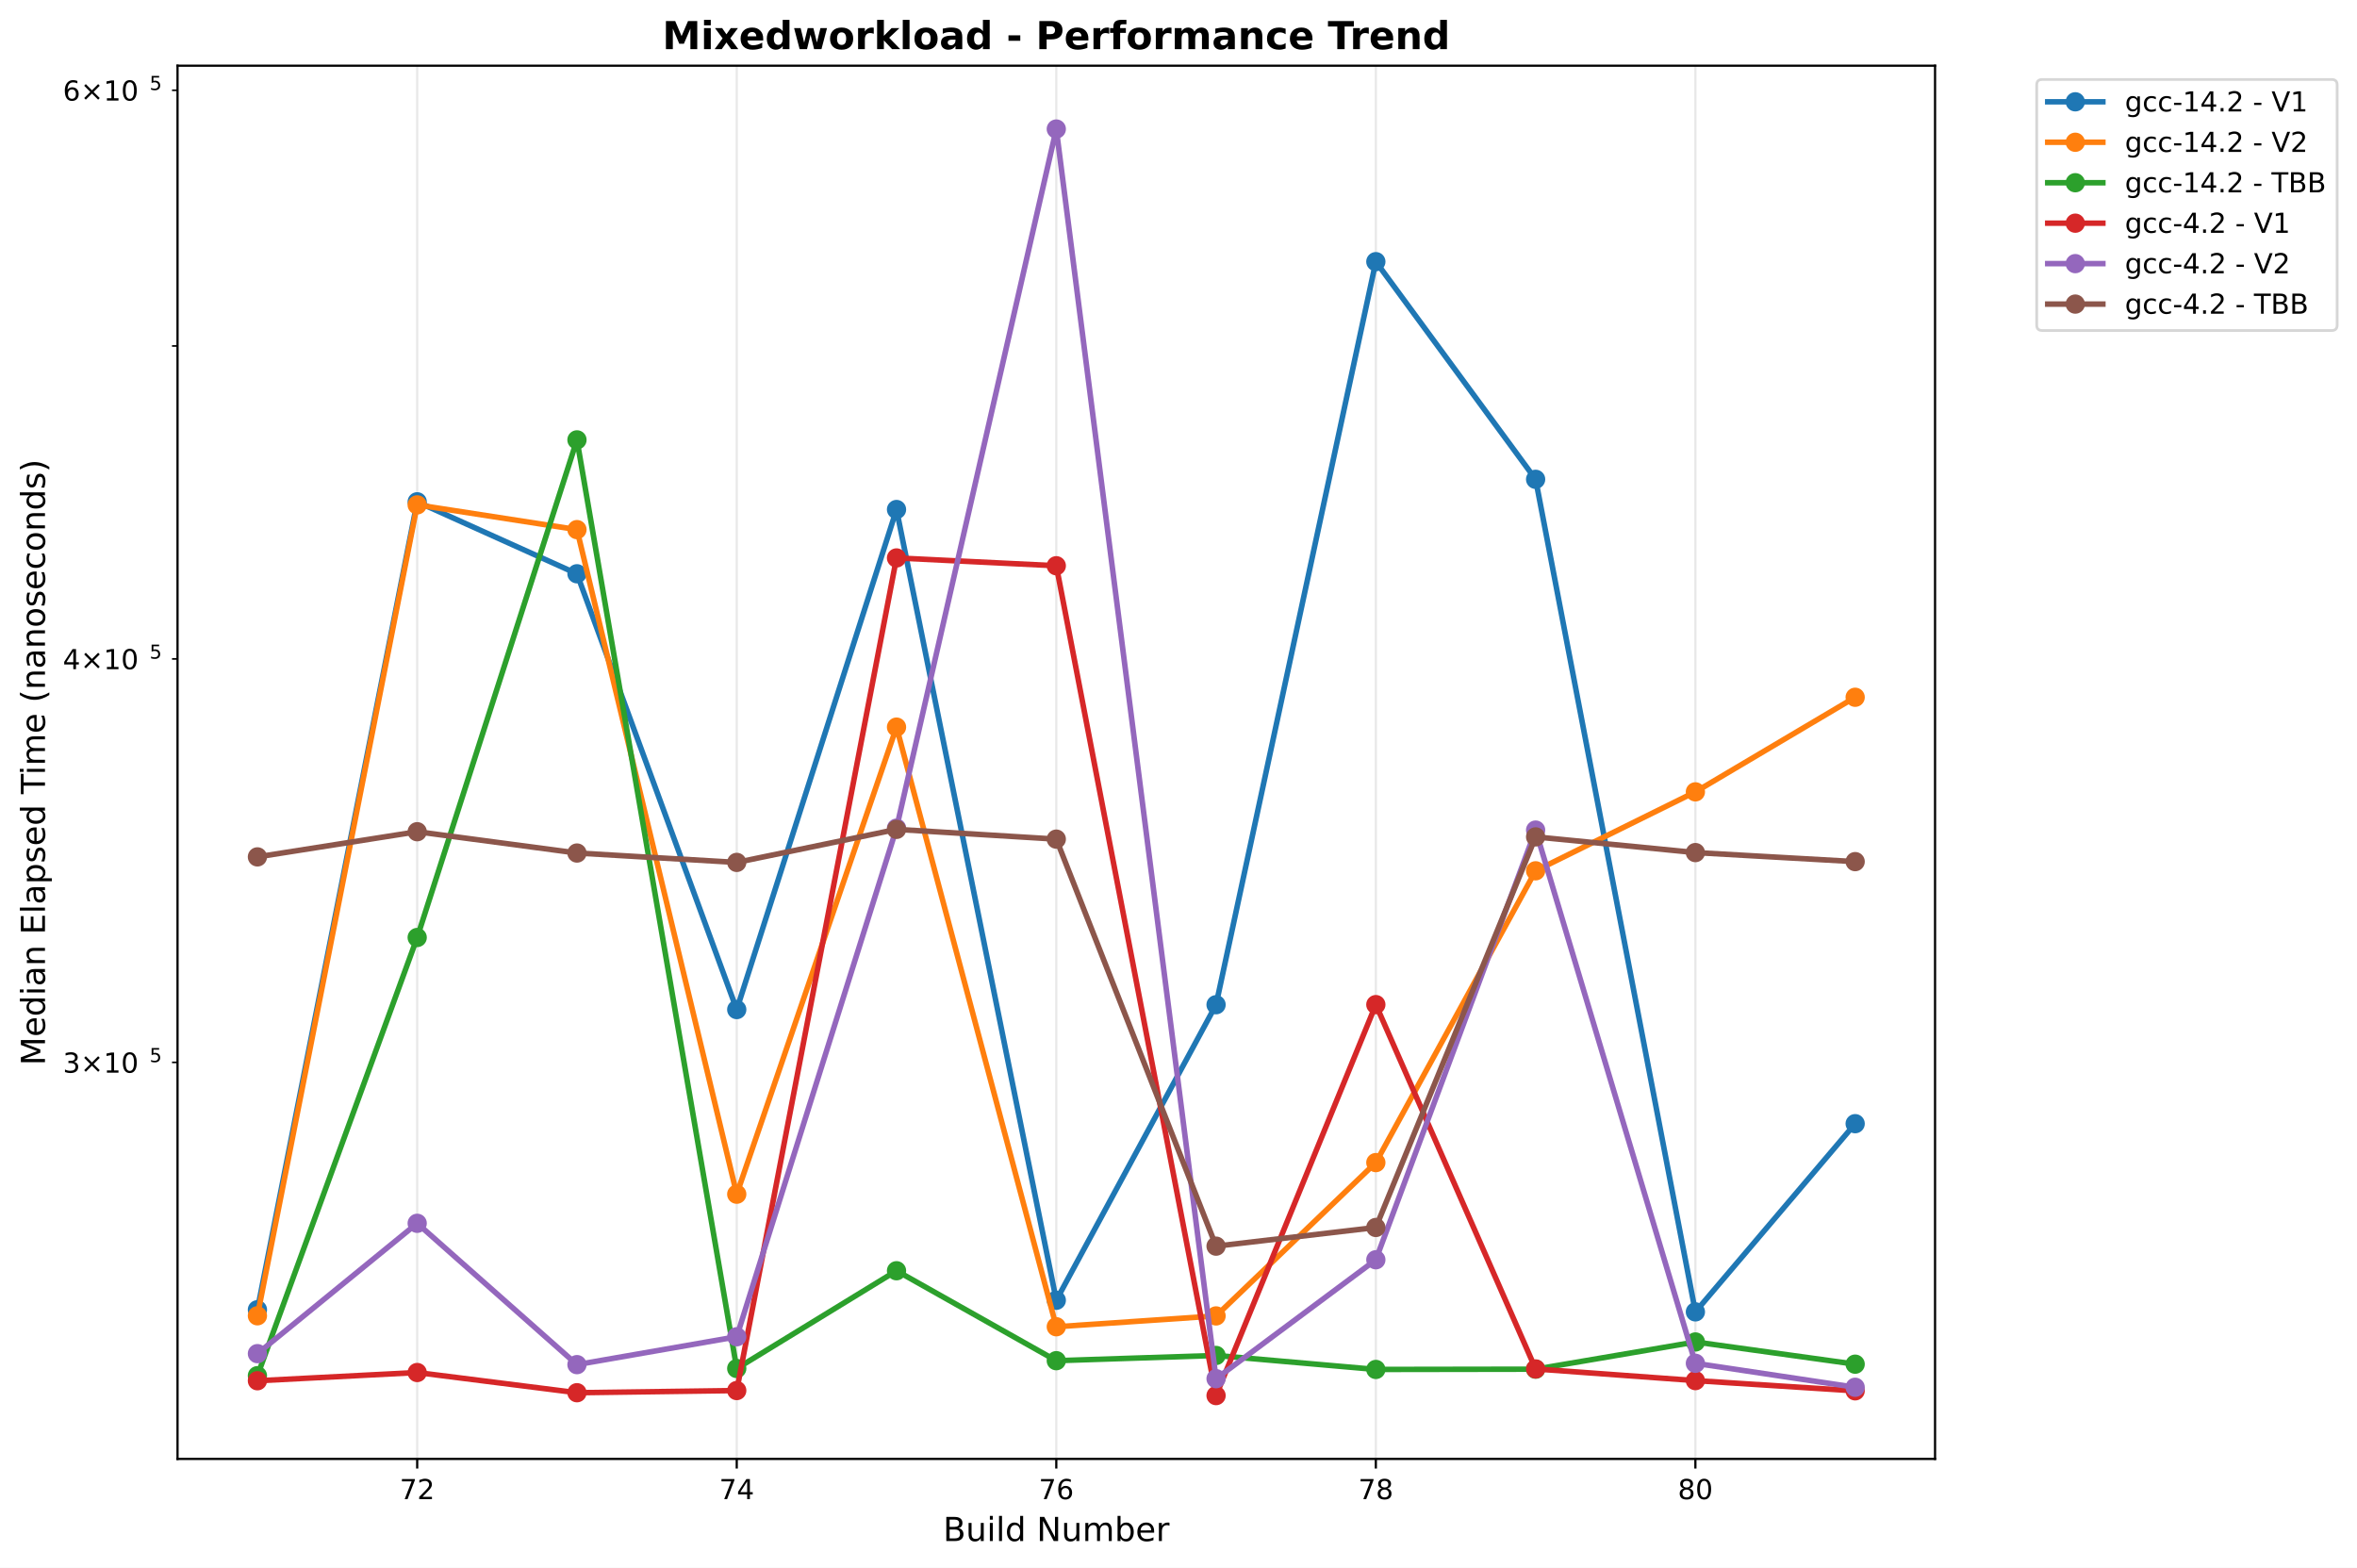
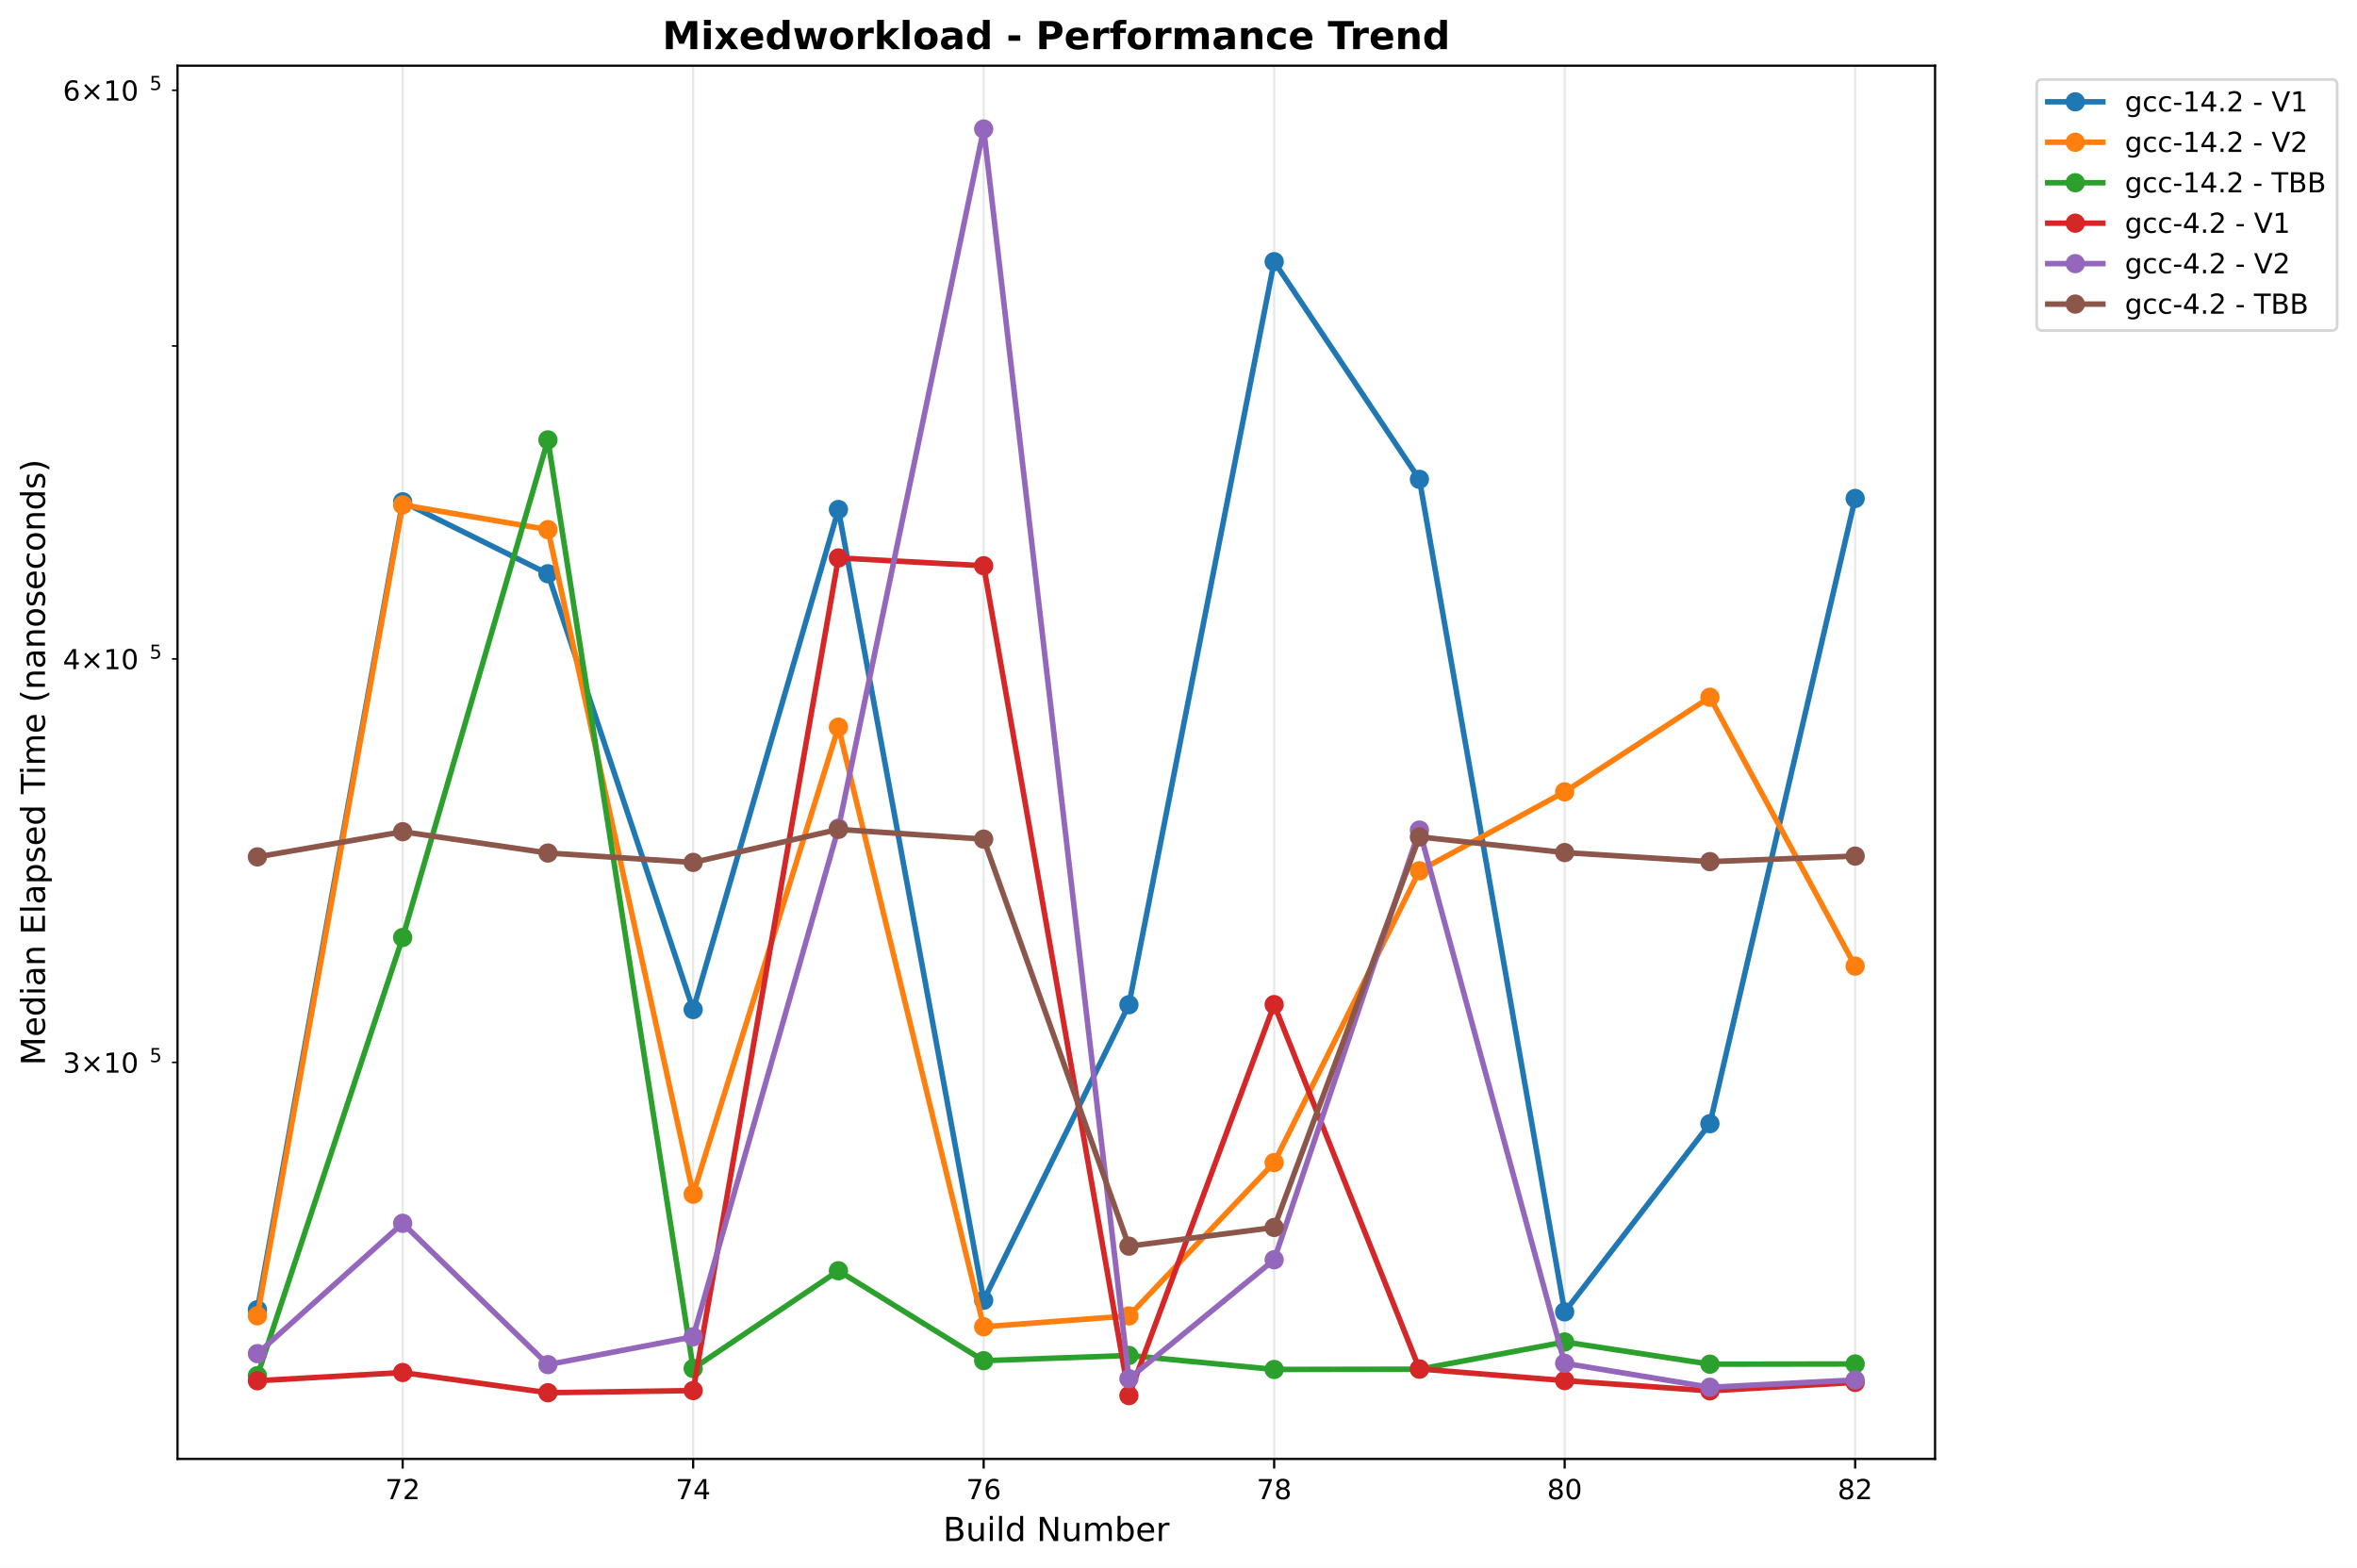
<svg xmlns="http://www.w3.org/2000/svg" xmlns:xlink="http://www.w3.org/1999/xlink" width="855.205pt" height="568.8pt" viewBox="0 0 855.205 568.8" version="1.1">
  <defs>
    <style type="text/css">*{stroke-linejoin: round; stroke-linecap: butt}</style>
  </defs>
  <g id="figure_1">
    <g id="patch_1">
      <path d="M 0 568.8  L 855.205 568.8  L 855.205 0  L 0 0  z " style="fill: #ffffff" />
    </g>
    <g id="axes_1">
      <g id="patch_2">
        <path d="M 64.414 529.308  L 702.107 529.308  L 702.107 23.838  L 64.414 23.838  z " style="fill: #ffffff" />
      </g>
      <g id="matplotlib.axis_1">
        <g id="xtick_1">
          <g id="line2d_1">
-             <path d="M 151.372 529.308  L 151.372 23.838  " clip-path="url(#p374c000533)" style="fill: none; stroke: #b0b0b0; stroke-opacity: 0.3; stroke-width: 0.8; stroke-linecap: square" />
+             <path d="M 146.102 529.308  L 146.102 23.838  " clip-path="url(#p84f8419795)" style="fill: none; stroke: #b0b0b0; stroke-opacity: 0.3; stroke-width: 0.8; stroke-linecap: square" />
          </g>
          <g id="line2d_2">
            <defs>
-               <path id="mb6d319bcb7" d="M 0 0  L 0 3.5  " style="stroke: #000000; stroke-width: 0.8" />
+               <path id="mef51a3517d" d="M 0 0  L 0 3.5  " style="stroke: #000000; stroke-width: 0.8" />
            </defs>
            <g>
-               <use xlink:href="#mb6d319bcb7" x="151.372" y="529.308" style="stroke: #000000; stroke-width: 0.8" />
+               <use xlink:href="#mef51a3517d" x="146.102" y="529.308" style="stroke: #000000; stroke-width: 0.8" />
            </g>
          </g>
          <g id="text_1">
-             <text style="font: 10px 'DejaVu Sans', 'Bitstream Vera Sans', 'Computer Modern Sans Serif', 'Lucida Grande', 'Verdana', 'Geneva', 'Lucid', 'Arial', 'Helvetica', 'Avant Garde', sans-serif; text-anchor: middle" x="151.372" y="543.907" transform="rotate(-0 151.372 543.9066)">72</text>
+             <text style="font: 10px 'DejaVu Sans', 'Bitstream Vera Sans', 'Computer Modern Sans Serif', 'Lucida Grande', 'Verdana', 'Geneva', 'Lucid', 'Arial', 'Helvetica', 'Avant Garde', sans-serif; text-anchor: middle" x="146.102" y="543.907" transform="rotate(-0 146.1018 543.9066)">72</text>
          </g>
        </g>
        <g id="xtick_2">
          <g id="line2d_3">
-             <path d="M 267.316 529.308  L 267.316 23.838  " clip-path="url(#p374c000533)" style="fill: none; stroke: #b0b0b0; stroke-opacity: 0.3; stroke-width: 0.8; stroke-linecap: square" />
+             <path d="M 251.506 529.308  L 251.506 23.838  " clip-path="url(#p84f8419795)" style="fill: none; stroke: #b0b0b0; stroke-opacity: 0.3; stroke-width: 0.8; stroke-linecap: square" />
          </g>
          <g id="line2d_4">
            <g>
-               <use xlink:href="#mb6d319bcb7" x="267.316" y="529.308" style="stroke: #000000; stroke-width: 0.8" />
+               <use xlink:href="#mef51a3517d" x="251.506" y="529.308" style="stroke: #000000; stroke-width: 0.8" />
            </g>
          </g>
          <g id="text_2">
-             <text style="font: 10px 'DejaVu Sans', 'Bitstream Vera Sans', 'Computer Modern Sans Serif', 'Lucida Grande', 'Verdana', 'Geneva', 'Lucid', 'Arial', 'Helvetica', 'Avant Garde', sans-serif; text-anchor: middle" x="267.316" y="543.907" transform="rotate(-0 267.3163 543.9066)">74</text>
+             <text style="font: 10px 'DejaVu Sans', 'Bitstream Vera Sans', 'Computer Modern Sans Serif', 'Lucida Grande', 'Verdana', 'Geneva', 'Lucid', 'Arial', 'Helvetica', 'Avant Garde', sans-serif; text-anchor: middle" x="251.506" y="543.907" transform="rotate(-0 251.5057 543.9066)">74</text>
          </g>
        </g>
        <g id="xtick_3">
          <g id="line2d_5">
-             <path d="M 383.261 529.308  L 383.261 23.838  " clip-path="url(#p374c000533)" style="fill: none; stroke: #b0b0b0; stroke-opacity: 0.3; stroke-width: 0.8; stroke-linecap: square" />
+             <path d="M 356.91 529.308  L 356.91 23.838  " clip-path="url(#p84f8419795)" style="fill: none; stroke: #b0b0b0; stroke-opacity: 0.3; stroke-width: 0.8; stroke-linecap: square" />
          </g>
          <g id="line2d_6">
            <g>
-               <use xlink:href="#mb6d319bcb7" x="383.261" y="529.308" style="stroke: #000000; stroke-width: 0.8" />
+               <use xlink:href="#mef51a3517d" x="356.91" y="529.308" style="stroke: #000000; stroke-width: 0.8" />
            </g>
          </g>
          <g id="text_3">
-             <text style="font: 10px 'DejaVu Sans', 'Bitstream Vera Sans', 'Computer Modern Sans Serif', 'Lucida Grande', 'Verdana', 'Geneva', 'Lucid', 'Arial', 'Helvetica', 'Avant Garde', sans-serif; text-anchor: middle" x="383.261" y="543.907" transform="rotate(-0 383.2606 543.9066)">76</text>
+             <text style="font: 10px 'DejaVu Sans', 'Bitstream Vera Sans', 'Computer Modern Sans Serif', 'Lucida Grande', 'Verdana', 'Geneva', 'Lucid', 'Arial', 'Helvetica', 'Avant Garde', sans-serif; text-anchor: middle" x="356.91" y="543.907" transform="rotate(-0 356.9096 543.9066)">76</text>
          </g>
        </g>
        <g id="xtick_4">
          <g id="line2d_7">
-             <path d="M 499.205 529.308  L 499.205 23.838  " clip-path="url(#p374c000533)" style="fill: none; stroke: #b0b0b0; stroke-opacity: 0.3; stroke-width: 0.8; stroke-linecap: square" />
+             <path d="M 462.314 529.308  L 462.314 23.838  " clip-path="url(#p84f8419795)" style="fill: none; stroke: #b0b0b0; stroke-opacity: 0.3; stroke-width: 0.8; stroke-linecap: square" />
          </g>
          <g id="line2d_8">
            <g>
-               <use xlink:href="#mb6d319bcb7" x="499.205" y="529.308" style="stroke: #000000; stroke-width: 0.8" />
+               <use xlink:href="#mef51a3517d" x="462.314" y="529.308" style="stroke: #000000; stroke-width: 0.8" />
            </g>
          </g>
          <g id="text_4">
-             <text style="font: 10px 'DejaVu Sans', 'Bitstream Vera Sans', 'Computer Modern Sans Serif', 'Lucida Grande', 'Verdana', 'Geneva', 'Lucid', 'Arial', 'Helvetica', 'Avant Garde', sans-serif; text-anchor: middle" x="499.205" y="543.907" transform="rotate(-0 499.2049 543.9066)">78</text>
+             <text style="font: 10px 'DejaVu Sans', 'Bitstream Vera Sans', 'Computer Modern Sans Serif', 'Lucida Grande', 'Verdana', 'Geneva', 'Lucid', 'Arial', 'Helvetica', 'Avant Garde', sans-serif; text-anchor: middle" x="462.314" y="543.907" transform="rotate(-0 462.3136 543.9066)">78</text>
          </g>
        </g>
        <g id="xtick_5">
          <g id="line2d_9">
-             <path d="M 615.149 529.308  L 615.149 23.838  " clip-path="url(#p374c000533)" style="fill: none; stroke: #b0b0b0; stroke-opacity: 0.3; stroke-width: 0.8; stroke-linecap: square" />
+             <path d="M 567.717 529.308  L 567.717 23.838  " clip-path="url(#p84f8419795)" style="fill: none; stroke: #b0b0b0; stroke-opacity: 0.3; stroke-width: 0.8; stroke-linecap: square" />
          </g>
          <g id="line2d_10">
            <g>
-               <use xlink:href="#mb6d319bcb7" x="615.149" y="529.308" style="stroke: #000000; stroke-width: 0.8" />
+               <use xlink:href="#mef51a3517d" x="567.717" y="529.308" style="stroke: #000000; stroke-width: 0.8" />
            </g>
          </g>
          <g id="text_5">
-             <text style="font: 10px 'DejaVu Sans', 'Bitstream Vera Sans', 'Computer Modern Sans Serif', 'Lucida Grande', 'Verdana', 'Geneva', 'Lucid', 'Arial', 'Helvetica', 'Avant Garde', sans-serif; text-anchor: middle" x="615.149" y="543.907" transform="rotate(-0 615.1493 543.9066)">80</text>
-           </g>
-         </g>
-         <g id="text_6">
+             <text style="font: 10px 'DejaVu Sans', 'Bitstream Vera Sans', 'Computer Modern Sans Serif', 'Lucida Grande', 'Verdana', 'Geneva', 'Lucid', 'Arial', 'Helvetica', 'Avant Garde', sans-serif; text-anchor: middle" x="567.717" y="543.907" transform="rotate(-0 567.7175 543.9066)">80</text>
+           </g>
+         </g>
+         <g id="xtick_6">
+           <g id="line2d_11">
+             <path d="M 673.121 529.308  L 673.121 23.838  " clip-path="url(#p84f8419795)" style="fill: none; stroke: #b0b0b0; stroke-opacity: 0.3; stroke-width: 0.8; stroke-linecap: square" />
+           </g>
+           <g id="line2d_12">
+             <g>
+               <use xlink:href="#mef51a3517d" x="673.121" y="529.308" style="stroke: #000000; stroke-width: 0.8" />
+             </g>
+           </g>
+           <g id="text_6">
+             <text style="font: 10px 'DejaVu Sans', 'Bitstream Vera Sans', 'Computer Modern Sans Serif', 'Lucida Grande', 'Verdana', 'Geneva', 'Lucid', 'Arial', 'Helvetica', 'Avant Garde', sans-serif; text-anchor: middle" x="673.121" y="543.907" transform="rotate(-0 673.1214 543.9066)">82</text>
+           </g>
+         </g>
+         <g id="text_7">
          <text style="font: 12px 'DejaVu Sans', 'Bitstream Vera Sans', 'Computer Modern Sans Serif', 'Lucida Grande', 'Verdana', 'Geneva', 'Lucid', 'Arial', 'Helvetica', 'Avant Garde', sans-serif; text-anchor: middle" x="383.261" y="559.104" transform="rotate(-0 383.2606 559.1044)">Build Number</text>
        </g>
      </g>
      <g id="matplotlib.axis_2">
        <g id="ytick_1">
-           <g id="line2d_11">
+           <g id="line2d_13">
            <defs>
-               <path id="m5cf123f8da" d="M 0 0  L -2 0  " style="stroke: #000000; stroke-width: 0.6" />
+               <path id="m6a934afd43" d="M 0 0  L -2 0  " style="stroke: #000000; stroke-width: 0.6" />
            </defs>
            <g>
-               <use xlink:href="#m5cf123f8da" x="64.414" y="385.441" style="stroke: #000000; stroke-width: 0.6" />
-             </g>
-           </g>
-           <g id="text_7">
+               <use xlink:href="#m6a934afd43" x="64.414" y="385.441" style="stroke: #000000; stroke-width: 0.6" />
+             </g>
+           </g>
+           <g id="text_8">
            <g transform="translate(22.81375 389.2405)">
              <text>
                <tspan style="font: 10px 'DejaVu Sans'" x="0 8.311 18.638 25" y="-0.064">3×10</tspan>
                <tspan style="font: 7px 'DejaVu Sans'" x="31.458" y="-3.892">5</tspan>
              </text>
            </g>
          </g>
        </g>
        <g id="ytick_2">
-           <g id="line2d_12">
-             <g>
-               <use xlink:href="#m5cf123f8da" x="64.414" y="239.06" style="stroke: #000000; stroke-width: 0.6" />
-             </g>
-           </g>
-           <g id="text_8">
+           <g id="line2d_14">
+             <g>
+               <use xlink:href="#m6a934afd43" x="64.414" y="239.06" style="stroke: #000000; stroke-width: 0.6" />
+             </g>
+           </g>
+           <g id="text_9">
            <g transform="translate(22.81375 242.8592)">
              <text>
                <tspan style="font: 10px 'DejaVu Sans'" x="0 8.311 18.638 25" y="-0.064">4×10</tspan>
                <tspan style="font: 7px 'DejaVu Sans'" x="31.458" y="-3.892">5</tspan>
              </text>
            </g>
          </g>
        </g>
        <g id="ytick_3">
-           <g id="line2d_13">
-             <g>
-               <use xlink:href="#m5cf123f8da" x="64.414" y="125.518" style="stroke: #000000; stroke-width: 0.6" />
+           <g id="line2d_15">
+             <g>
+               <use xlink:href="#m6a934afd43" x="64.414" y="125.518" style="stroke: #000000; stroke-width: 0.6" />
            </g>
          </g>
        </g>
        <g id="ytick_4">
-           <g id="line2d_14">
-             <g>
-               <use xlink:href="#m5cf123f8da" x="64.414" y="32.747" style="stroke: #000000; stroke-width: 0.6" />
-             </g>
-           </g>
-           <g id="text_9">
+           <g id="line2d_16">
+             <g>
+               <use xlink:href="#m6a934afd43" x="64.414" y="32.747" style="stroke: #000000; stroke-width: 0.6" />
+             </g>
+           </g>
+           <g id="text_10">
            <g transform="translate(22.81375 36.54646)">
              <text>
                <tspan style="font: 10px 'DejaVu Sans'" x="0 8.311 18.638 25" y="-0.064">6×10</tspan>
                <tspan style="font: 7px 'DejaVu Sans'" x="31.458" y="-3.892">5</tspan>
              </text>
            </g>
          </g>
        </g>
-         <g id="text_10">
+         <g id="text_11">
          <text style="font: 12px 'DejaVu Sans', 'Bitstream Vera Sans', 'Computer Modern Sans Serif', 'Lucida Grande', 'Verdana', 'Geneva', 'Lucid', 'Arial', 'Helvetica', 'Avant Garde', sans-serif; text-anchor: middle" x="16.318" y="276.573" transform="rotate(-90 16.31812 276.573)">Median Elapsed Time (nanoseconds)</text>
        </g>
      </g>
-       <g id="line2d_15">
-         <path d="M 93.4 475.181  L 151.372 182.057  L 209.344 208.17  L 267.316 366.28  L 325.288 184.853  L 383.261 471.751  L 441.233 364.521  L 499.205 94.933  L 557.177 173.901  L 615.149 475.959  L 673.121 407.682  " clip-path="url(#p374c000533)" style="fill: none; stroke: #1f77b4; stroke-width: 2; stroke-linecap: square" />
-         <defs>
-           <path id="md4fd56395b" d="M 0 3  C 0.796 3 1.559 2.684 2.121 2.121  C 2.684 1.559 3 0.796 3 0  C 3 -0.796 2.684 -1.559 2.121 -2.121  C 1.559 -2.684 0.796 -3 0 -3  C -0.796 -3 -1.559 -2.684 -2.121 -2.121  C -2.684 -1.559 -3 -0.796 -3 0  C -3 0.796 -2.684 1.559 -2.121 2.121  C -1.559 2.684 -0.796 3 0 3  z " style="stroke: #1f77b4" />
-         </defs>
-         <g clip-path="url(#p374c000533)">
-           <use xlink:href="#md4fd56395b" x="93.4" y="475.181" style="fill: #1f77b4; stroke: #1f77b4" />
-           <use xlink:href="#md4fd56395b" x="151.372" y="182.057" style="fill: #1f77b4; stroke: #1f77b4" />
-           <use xlink:href="#md4fd56395b" x="209.344" y="208.17" style="fill: #1f77b4; stroke: #1f77b4" />
-           <use xlink:href="#md4fd56395b" x="267.316" y="366.28" style="fill: #1f77b4; stroke: #1f77b4" />
-           <use xlink:href="#md4fd56395b" x="325.288" y="184.853" style="fill: #1f77b4; stroke: #1f77b4" />
-           <use xlink:href="#md4fd56395b" x="383.261" y="471.751" style="fill: #1f77b4; stroke: #1f77b4" />
-           <use xlink:href="#md4fd56395b" x="441.233" y="364.521" style="fill: #1f77b4; stroke: #1f77b4" />
-           <use xlink:href="#md4fd56395b" x="499.205" y="94.933" style="fill: #1f77b4; stroke: #1f77b4" />
-           <use xlink:href="#md4fd56395b" x="557.177" y="173.901" style="fill: #1f77b4; stroke: #1f77b4" />
-           <use xlink:href="#md4fd56395b" x="615.149" y="475.959" style="fill: #1f77b4; stroke: #1f77b4" />
-           <use xlink:href="#md4fd56395b" x="673.121" y="407.682" style="fill: #1f77b4; stroke: #1f77b4" />
-         </g>
-       </g>
-       <g id="line2d_16">
-         <path d="M 93.4 477.381  L 151.372 183.174  L 209.344 192.149  L 267.316 433.264  L 325.288 263.805  L 383.261 481.354  L 441.233 477.426  L 499.205 421.797  L 557.177 315.935  L 615.149 287.293  L 673.121 252.974  " clip-path="url(#p374c000533)" style="fill: none; stroke: #ff7f0e; stroke-width: 2; stroke-linecap: square" />
-         <defs>
-           <path id="m4e15106e6e" d="M 0 3  C 0.796 3 1.559 2.684 2.121 2.121  C 2.684 1.559 3 0.796 3 0  C 3 -0.796 2.684 -1.559 2.121 -2.121  C 1.559 -2.684 0.796 -3 0 -3  C -0.796 -3 -1.559 -2.684 -2.121 -2.121  C -2.684 -1.559 -3 -0.796 -3 0  C -3 0.796 -2.684 1.559 -2.121 2.121  C -1.559 2.684 -0.796 3 0 3  z " style="stroke: #ff7f0e" />
-         </defs>
-         <g clip-path="url(#p374c000533)">
-           <use xlink:href="#m4e15106e6e" x="93.4" y="477.381" style="fill: #ff7f0e; stroke: #ff7f0e" />
-           <use xlink:href="#m4e15106e6e" x="151.372" y="183.174" style="fill: #ff7f0e; stroke: #ff7f0e" />
-           <use xlink:href="#m4e15106e6e" x="209.344" y="192.149" style="fill: #ff7f0e; stroke: #ff7f0e" />
-           <use xlink:href="#m4e15106e6e" x="267.316" y="433.264" style="fill: #ff7f0e; stroke: #ff7f0e" />
-           <use xlink:href="#m4e15106e6e" x="325.288" y="263.805" style="fill: #ff7f0e; stroke: #ff7f0e" />
-           <use xlink:href="#m4e15106e6e" x="383.261" y="481.354" style="fill: #ff7f0e; stroke: #ff7f0e" />
-           <use xlink:href="#m4e15106e6e" x="441.233" y="477.426" style="fill: #ff7f0e; stroke: #ff7f0e" />
-           <use xlink:href="#m4e15106e6e" x="499.205" y="421.797" style="fill: #ff7f0e; stroke: #ff7f0e" />
-           <use xlink:href="#m4e15106e6e" x="557.177" y="315.935" style="fill: #ff7f0e; stroke: #ff7f0e" />
-           <use xlink:href="#m4e15106e6e" x="615.149" y="287.293" style="fill: #ff7f0e; stroke: #ff7f0e" />
-           <use xlink:href="#m4e15106e6e" x="673.121" y="252.974" style="fill: #ff7f0e; stroke: #ff7f0e" />
-         </g>
-       </g>
      <g id="line2d_17">
-         <path d="M 93.4 499.109  L 151.372 340.131  L 209.344 159.589  L 267.316 496.509  L 325.288 461.037  L 383.261 493.665  L 441.233 491.77  L 499.205 496.848  L 557.177 496.753  L 615.149 486.876  L 673.121 494.937  " clip-path="url(#p374c000533)" style="fill: none; stroke: #2ca02c; stroke-width: 2; stroke-linecap: square" />
-         <defs>
-           <path id="m5ac6b9a718" d="M 0 3  C 0.796 3 1.559 2.684 2.121 2.121  C 2.684 1.559 3 0.796 3 0  C 3 -0.796 2.684 -1.559 2.121 -2.121  C 1.559 -2.684 0.796 -3 0 -3  C -0.796 -3 -1.559 -2.684 -2.121 -2.121  C -2.684 -1.559 -3 -0.796 -3 0  C -3 0.796 -2.684 1.559 -2.121 2.121  C -1.559 2.684 -0.796 3 0 3  z " style="stroke: #2ca02c" />
-         </defs>
-         <g clip-path="url(#p374c000533)">
-           <use xlink:href="#m5ac6b9a718" x="93.4" y="499.109" style="fill: #2ca02c; stroke: #2ca02c" />
-           <use xlink:href="#m5ac6b9a718" x="151.372" y="340.131" style="fill: #2ca02c; stroke: #2ca02c" />
-           <use xlink:href="#m5ac6b9a718" x="209.344" y="159.589" style="fill: #2ca02c; stroke: #2ca02c" />
-           <use xlink:href="#m5ac6b9a718" x="267.316" y="496.509" style="fill: #2ca02c; stroke: #2ca02c" />
-           <use xlink:href="#m5ac6b9a718" x="325.288" y="461.037" style="fill: #2ca02c; stroke: #2ca02c" />
-           <use xlink:href="#m5ac6b9a718" x="383.261" y="493.665" style="fill: #2ca02c; stroke: #2ca02c" />
-           <use xlink:href="#m5ac6b9a718" x="441.233" y="491.77" style="fill: #2ca02c; stroke: #2ca02c" />
-           <use xlink:href="#m5ac6b9a718" x="499.205" y="496.848" style="fill: #2ca02c; stroke: #2ca02c" />
-           <use xlink:href="#m5ac6b9a718" x="557.177" y="496.753" style="fill: #2ca02c; stroke: #2ca02c" />
-           <use xlink:href="#m5ac6b9a718" x="615.149" y="486.876" style="fill: #2ca02c; stroke: #2ca02c" />
-           <use xlink:href="#m5ac6b9a718" x="673.121" y="494.937" style="fill: #2ca02c; stroke: #2ca02c" />
+         <path d="M 93.4 475.181  L 146.102 182.057  L 198.804 208.17  L 251.506 366.28  L 304.208 184.853  L 356.91 471.751  L 409.612 364.521  L 462.314 94.933  L 515.016 173.901  L 567.717 475.959  L 620.419 407.682  L 673.121 180.856  " clip-path="url(#p84f8419795)" style="fill: none; stroke: #1f77b4; stroke-width: 2; stroke-linecap: square" />
+         <defs>
+           <path id="mcd78c72a20" d="M 0 3  C 0.796 3 1.559 2.684 2.121 2.121  C 2.684 1.559 3 0.796 3 0  C 3 -0.796 2.684 -1.559 2.121 -2.121  C 1.559 -2.684 0.796 -3 0 -3  C -0.796 -3 -1.559 -2.684 -2.121 -2.121  C -2.684 -1.559 -3 -0.796 -3 0  C -3 0.796 -2.684 1.559 -2.121 2.121  C -1.559 2.684 -0.796 3 0 3  z " style="stroke: #1f77b4" />
+         </defs>
+         <g clip-path="url(#p84f8419795)">
+           <use xlink:href="#mcd78c72a20" x="93.4" y="475.181" style="fill: #1f77b4; stroke: #1f77b4" />
+           <use xlink:href="#mcd78c72a20" x="146.102" y="182.057" style="fill: #1f77b4; stroke: #1f77b4" />
+           <use xlink:href="#mcd78c72a20" x="198.804" y="208.17" style="fill: #1f77b4; stroke: #1f77b4" />
+           <use xlink:href="#mcd78c72a20" x="251.506" y="366.28" style="fill: #1f77b4; stroke: #1f77b4" />
+           <use xlink:href="#mcd78c72a20" x="304.208" y="184.853" style="fill: #1f77b4; stroke: #1f77b4" />
+           <use xlink:href="#mcd78c72a20" x="356.91" y="471.751" style="fill: #1f77b4; stroke: #1f77b4" />
+           <use xlink:href="#mcd78c72a20" x="409.612" y="364.521" style="fill: #1f77b4; stroke: #1f77b4" />
+           <use xlink:href="#mcd78c72a20" x="462.314" y="94.933" style="fill: #1f77b4; stroke: #1f77b4" />
+           <use xlink:href="#mcd78c72a20" x="515.016" y="173.901" style="fill: #1f77b4; stroke: #1f77b4" />
+           <use xlink:href="#mcd78c72a20" x="567.717" y="475.959" style="fill: #1f77b4; stroke: #1f77b4" />
+           <use xlink:href="#mcd78c72a20" x="620.419" y="407.682" style="fill: #1f77b4; stroke: #1f77b4" />
+           <use xlink:href="#mcd78c72a20" x="673.121" y="180.856" style="fill: #1f77b4; stroke: #1f77b4" />
        </g>
      </g>
      <g id="line2d_18">
-         <path d="M 93.4 500.947  L 151.372 497.962  L 209.344 505.29  L 267.316 504.505  L 325.288 202.424  L 383.261 205.259  L 441.233 506.332  L 499.205 364.482  L 557.177 496.667  L 615.149 500.896  L 673.121 504.604  " clip-path="url(#p374c000533)" style="fill: none; stroke: #d62728; stroke-width: 2; stroke-linecap: square" />
-         <defs>
-           <path id="m1c0cef462e" d="M 0 3  C 0.796 3 1.559 2.684 2.121 2.121  C 2.684 1.559 3 0.796 3 0  C 3 -0.796 2.684 -1.559 2.121 -2.121  C 1.559 -2.684 0.796 -3 0 -3  C -0.796 -3 -1.559 -2.684 -2.121 -2.121  C -2.684 -1.559 -3 -0.796 -3 0  C -3 0.796 -2.684 1.559 -2.121 2.121  C -1.559 2.684 -0.796 3 0 3  z " style="stroke: #d62728" />
-         </defs>
-         <g clip-path="url(#p374c000533)">
-           <use xlink:href="#m1c0cef462e" x="93.4" y="500.947" style="fill: #d62728; stroke: #d62728" />
-           <use xlink:href="#m1c0cef462e" x="151.372" y="497.962" style="fill: #d62728; stroke: #d62728" />
-           <use xlink:href="#m1c0cef462e" x="209.344" y="505.29" style="fill: #d62728; stroke: #d62728" />
-           <use xlink:href="#m1c0cef462e" x="267.316" y="504.505" style="fill: #d62728; stroke: #d62728" />
-           <use xlink:href="#m1c0cef462e" x="325.288" y="202.424" style="fill: #d62728; stroke: #d62728" />
-           <use xlink:href="#m1c0cef462e" x="383.261" y="205.259" style="fill: #d62728; stroke: #d62728" />
-           <use xlink:href="#m1c0cef462e" x="441.233" y="506.332" style="fill: #d62728; stroke: #d62728" />
-           <use xlink:href="#m1c0cef462e" x="499.205" y="364.482" style="fill: #d62728; stroke: #d62728" />
-           <use xlink:href="#m1c0cef462e" x="557.177" y="496.667" style="fill: #d62728; stroke: #d62728" />
-           <use xlink:href="#m1c0cef462e" x="615.149" y="500.896" style="fill: #d62728; stroke: #d62728" />
-           <use xlink:href="#m1c0cef462e" x="673.121" y="504.604" style="fill: #d62728; stroke: #d62728" />
+         <path d="M 93.4 477.381  L 146.102 183.174  L 198.804 192.149  L 251.506 433.264  L 304.208 263.805  L 356.91 481.354  L 409.612 477.426  L 462.314 421.797  L 515.016 315.935  L 567.717 287.293  L 620.419 252.974  L 673.121 350.515  " clip-path="url(#p84f8419795)" style="fill: none; stroke: #ff7f0e; stroke-width: 2; stroke-linecap: square" />
+         <defs>
+           <path id="m2a5594ae87" d="M 0 3  C 0.796 3 1.559 2.684 2.121 2.121  C 2.684 1.559 3 0.796 3 0  C 3 -0.796 2.684 -1.559 2.121 -2.121  C 1.559 -2.684 0.796 -3 0 -3  C -0.796 -3 -1.559 -2.684 -2.121 -2.121  C -2.684 -1.559 -3 -0.796 -3 0  C -3 0.796 -2.684 1.559 -2.121 2.121  C -1.559 2.684 -0.796 3 0 3  z " style="stroke: #ff7f0e" />
+         </defs>
+         <g clip-path="url(#p84f8419795)">
+           <use xlink:href="#m2a5594ae87" x="93.4" y="477.381" style="fill: #ff7f0e; stroke: #ff7f0e" />
+           <use xlink:href="#m2a5594ae87" x="146.102" y="183.174" style="fill: #ff7f0e; stroke: #ff7f0e" />
+           <use xlink:href="#m2a5594ae87" x="198.804" y="192.149" style="fill: #ff7f0e; stroke: #ff7f0e" />
+           <use xlink:href="#m2a5594ae87" x="251.506" y="433.264" style="fill: #ff7f0e; stroke: #ff7f0e" />
+           <use xlink:href="#m2a5594ae87" x="304.208" y="263.805" style="fill: #ff7f0e; stroke: #ff7f0e" />
+           <use xlink:href="#m2a5594ae87" x="356.91" y="481.354" style="fill: #ff7f0e; stroke: #ff7f0e" />
+           <use xlink:href="#m2a5594ae87" x="409.612" y="477.426" style="fill: #ff7f0e; stroke: #ff7f0e" />
+           <use xlink:href="#m2a5594ae87" x="462.314" y="421.797" style="fill: #ff7f0e; stroke: #ff7f0e" />
+           <use xlink:href="#m2a5594ae87" x="515.016" y="315.935" style="fill: #ff7f0e; stroke: #ff7f0e" />
+           <use xlink:href="#m2a5594ae87" x="567.717" y="287.293" style="fill: #ff7f0e; stroke: #ff7f0e" />
+           <use xlink:href="#m2a5594ae87" x="620.419" y="252.974" style="fill: #ff7f0e; stroke: #ff7f0e" />
+           <use xlink:href="#m2a5594ae87" x="673.121" y="350.515" style="fill: #ff7f0e; stroke: #ff7f0e" />
        </g>
      </g>
      <g id="line2d_19">
-         <path d="M 93.4 491.114  L 151.372 443.826  L 209.344 495.1  L 267.316 484.985  L 325.288 300.467  L 383.261 46.814  L 441.233 500.2  L 499.205 457.05  L 557.177 301.16  L 615.149 494.617  L 673.121 503.313  " clip-path="url(#p374c000533)" style="fill: none; stroke: #9467bd; stroke-width: 2; stroke-linecap: square" />
-         <defs>
-           <path id="mcd1b3533b4" d="M 0 3  C 0.796 3 1.559 2.684 2.121 2.121  C 2.684 1.559 3 0.796 3 0  C 3 -0.796 2.684 -1.559 2.121 -2.121  C 1.559 -2.684 0.796 -3 0 -3  C -0.796 -3 -1.559 -2.684 -2.121 -2.121  C -2.684 -1.559 -3 -0.796 -3 0  C -3 0.796 -2.684 1.559 -2.121 2.121  C -1.559 2.684 -0.796 3 0 3  z " style="stroke: #9467bd" />
-         </defs>
-         <g clip-path="url(#p374c000533)">
-           <use xlink:href="#mcd1b3533b4" x="93.4" y="491.114" style="fill: #9467bd; stroke: #9467bd" />
-           <use xlink:href="#mcd1b3533b4" x="151.372" y="443.826" style="fill: #9467bd; stroke: #9467bd" />
-           <use xlink:href="#mcd1b3533b4" x="209.344" y="495.1" style="fill: #9467bd; stroke: #9467bd" />
-           <use xlink:href="#mcd1b3533b4" x="267.316" y="484.985" style="fill: #9467bd; stroke: #9467bd" />
-           <use xlink:href="#mcd1b3533b4" x="325.288" y="300.467" style="fill: #9467bd; stroke: #9467bd" />
-           <use xlink:href="#mcd1b3533b4" x="383.261" y="46.814" style="fill: #9467bd; stroke: #9467bd" />
-           <use xlink:href="#mcd1b3533b4" x="441.233" y="500.2" style="fill: #9467bd; stroke: #9467bd" />
-           <use xlink:href="#mcd1b3533b4" x="499.205" y="457.05" style="fill: #9467bd; stroke: #9467bd" />
-           <use xlink:href="#mcd1b3533b4" x="557.177" y="301.16" style="fill: #9467bd; stroke: #9467bd" />
-           <use xlink:href="#mcd1b3533b4" x="615.149" y="494.617" style="fill: #9467bd; stroke: #9467bd" />
-           <use xlink:href="#mcd1b3533b4" x="673.121" y="503.313" style="fill: #9467bd; stroke: #9467bd" />
+         <path d="M 93.4 499.109  L 146.102 340.131  L 198.804 159.589  L 251.506 496.509  L 304.208 461.037  L 356.91 493.665  L 409.612 491.77  L 462.314 496.848  L 515.016 496.753  L 567.717 486.876  L 620.419 494.937  L 673.121 494.86  " clip-path="url(#p84f8419795)" style="fill: none; stroke: #2ca02c; stroke-width: 2; stroke-linecap: square" />
+         <defs>
+           <path id="m6c6ecc58d2" d="M 0 3  C 0.796 3 1.559 2.684 2.121 2.121  C 2.684 1.559 3 0.796 3 0  C 3 -0.796 2.684 -1.559 2.121 -2.121  C 1.559 -2.684 0.796 -3 0 -3  C -0.796 -3 -1.559 -2.684 -2.121 -2.121  C -2.684 -1.559 -3 -0.796 -3 0  C -3 0.796 -2.684 1.559 -2.121 2.121  C -1.559 2.684 -0.796 3 0 3  z " style="stroke: #2ca02c" />
+         </defs>
+         <g clip-path="url(#p84f8419795)">
+           <use xlink:href="#m6c6ecc58d2" x="93.4" y="499.109" style="fill: #2ca02c; stroke: #2ca02c" />
+           <use xlink:href="#m6c6ecc58d2" x="146.102" y="340.131" style="fill: #2ca02c; stroke: #2ca02c" />
+           <use xlink:href="#m6c6ecc58d2" x="198.804" y="159.589" style="fill: #2ca02c; stroke: #2ca02c" />
+           <use xlink:href="#m6c6ecc58d2" x="251.506" y="496.509" style="fill: #2ca02c; stroke: #2ca02c" />
+           <use xlink:href="#m6c6ecc58d2" x="304.208" y="461.037" style="fill: #2ca02c; stroke: #2ca02c" />
+           <use xlink:href="#m6c6ecc58d2" x="356.91" y="493.665" style="fill: #2ca02c; stroke: #2ca02c" />
+           <use xlink:href="#m6c6ecc58d2" x="409.612" y="491.77" style="fill: #2ca02c; stroke: #2ca02c" />
+           <use xlink:href="#m6c6ecc58d2" x="462.314" y="496.848" style="fill: #2ca02c; stroke: #2ca02c" />
+           <use xlink:href="#m6c6ecc58d2" x="515.016" y="496.753" style="fill: #2ca02c; stroke: #2ca02c" />
+           <use xlink:href="#m6c6ecc58d2" x="567.717" y="486.876" style="fill: #2ca02c; stroke: #2ca02c" />
+           <use xlink:href="#m6c6ecc58d2" x="620.419" y="494.937" style="fill: #2ca02c; stroke: #2ca02c" />
+           <use xlink:href="#m6c6ecc58d2" x="673.121" y="494.86" style="fill: #2ca02c; stroke: #2ca02c" />
        </g>
      </g>
      <g id="line2d_20">
-         <path d="M 93.4 310.885  L 151.372 301.753  L 209.344 309.486  L 267.316 312.889  L 325.288 300.903  L 383.261 304.444  L 441.233 452.114  L 499.205 445.336  L 557.177 303.631  L 615.149 309.324  L 673.121 312.604  " clip-path="url(#p374c000533)" style="fill: none; stroke: #8c564b; stroke-width: 2; stroke-linecap: square" />
-         <defs>
-           <path id="me389ab945e" d="M 0 3  C 0.796 3 1.559 2.684 2.121 2.121  C 2.684 1.559 3 0.796 3 0  C 3 -0.796 2.684 -1.559 2.121 -2.121  C 1.559 -2.684 0.796 -3 0 -3  C -0.796 -3 -1.559 -2.684 -2.121 -2.121  C -2.684 -1.559 -3 -0.796 -3 0  C -3 0.796 -2.684 1.559 -2.121 2.121  C -1.559 2.684 -0.796 3 0 3  z " style="stroke: #8c564b" />
-         </defs>
-         <g clip-path="url(#p374c000533)">
-           <use xlink:href="#me389ab945e" x="93.4" y="310.885" style="fill: #8c564b; stroke: #8c564b" />
-           <use xlink:href="#me389ab945e" x="151.372" y="301.753" style="fill: #8c564b; stroke: #8c564b" />
-           <use xlink:href="#me389ab945e" x="209.344" y="309.486" style="fill: #8c564b; stroke: #8c564b" />
-           <use xlink:href="#me389ab945e" x="267.316" y="312.889" style="fill: #8c564b; stroke: #8c564b" />
-           <use xlink:href="#me389ab945e" x="325.288" y="300.903" style="fill: #8c564b; stroke: #8c564b" />
-           <use xlink:href="#me389ab945e" x="383.261" y="304.444" style="fill: #8c564b; stroke: #8c564b" />
-           <use xlink:href="#me389ab945e" x="441.233" y="452.114" style="fill: #8c564b; stroke: #8c564b" />
-           <use xlink:href="#me389ab945e" x="499.205" y="445.336" style="fill: #8c564b; stroke: #8c564b" />
-           <use xlink:href="#me389ab945e" x="557.177" y="303.631" style="fill: #8c564b; stroke: #8c564b" />
-           <use xlink:href="#me389ab945e" x="615.149" y="309.324" style="fill: #8c564b; stroke: #8c564b" />
-           <use xlink:href="#me389ab945e" x="673.121" y="312.604" style="fill: #8c564b; stroke: #8c564b" />
+         <path d="M 93.4 500.947  L 146.102 497.962  L 198.804 505.29  L 251.506 504.505  L 304.208 202.424  L 356.91 205.259  L 409.612 506.332  L 462.314 364.482  L 515.016 496.667  L 567.717 500.896  L 620.419 504.604  L 673.121 501.547  " clip-path="url(#p84f8419795)" style="fill: none; stroke: #d62728; stroke-width: 2; stroke-linecap: square" />
+         <defs>
+           <path id="m1d4b0bccbd" d="M 0 3  C 0.796 3 1.559 2.684 2.121 2.121  C 2.684 1.559 3 0.796 3 0  C 3 -0.796 2.684 -1.559 2.121 -2.121  C 1.559 -2.684 0.796 -3 0 -3  C -0.796 -3 -1.559 -2.684 -2.121 -2.121  C -2.684 -1.559 -3 -0.796 -3 0  C -3 0.796 -2.684 1.559 -2.121 2.121  C -1.559 2.684 -0.796 3 0 3  z " style="stroke: #d62728" />
+         </defs>
+         <g clip-path="url(#p84f8419795)">
+           <use xlink:href="#m1d4b0bccbd" x="93.4" y="500.947" style="fill: #d62728; stroke: #d62728" />
+           <use xlink:href="#m1d4b0bccbd" x="146.102" y="497.962" style="fill: #d62728; stroke: #d62728" />
+           <use xlink:href="#m1d4b0bccbd" x="198.804" y="505.29" style="fill: #d62728; stroke: #d62728" />
+           <use xlink:href="#m1d4b0bccbd" x="251.506" y="504.505" style="fill: #d62728; stroke: #d62728" />
+           <use xlink:href="#m1d4b0bccbd" x="304.208" y="202.424" style="fill: #d62728; stroke: #d62728" />
+           <use xlink:href="#m1d4b0bccbd" x="356.91" y="205.259" style="fill: #d62728; stroke: #d62728" />
+           <use xlink:href="#m1d4b0bccbd" x="409.612" y="506.332" style="fill: #d62728; stroke: #d62728" />
+           <use xlink:href="#m1d4b0bccbd" x="462.314" y="364.482" style="fill: #d62728; stroke: #d62728" />
+           <use xlink:href="#m1d4b0bccbd" x="515.016" y="496.667" style="fill: #d62728; stroke: #d62728" />
+           <use xlink:href="#m1d4b0bccbd" x="567.717" y="500.896" style="fill: #d62728; stroke: #d62728" />
+           <use xlink:href="#m1d4b0bccbd" x="620.419" y="504.604" style="fill: #d62728; stroke: #d62728" />
+           <use xlink:href="#m1d4b0bccbd" x="673.121" y="501.547" style="fill: #d62728; stroke: #d62728" />
+         </g>
+       </g>
+       <g id="line2d_21">
+         <path d="M 93.4 491.114  L 146.102 443.826  L 198.804 495.1  L 251.506 484.985  L 304.208 300.467  L 356.91 46.814  L 409.612 500.2  L 462.314 457.05  L 515.016 301.16  L 567.717 494.617  L 620.419 503.313  L 673.121 500.668  " clip-path="url(#p84f8419795)" style="fill: none; stroke: #9467bd; stroke-width: 2; stroke-linecap: square" />
+         <defs>
+           <path id="m032d9ec8e5" d="M 0 3  C 0.796 3 1.559 2.684 2.121 2.121  C 2.684 1.559 3 0.796 3 0  C 3 -0.796 2.684 -1.559 2.121 -2.121  C 1.559 -2.684 0.796 -3 0 -3  C -0.796 -3 -1.559 -2.684 -2.121 -2.121  C -2.684 -1.559 -3 -0.796 -3 0  C -3 0.796 -2.684 1.559 -2.121 2.121  C -1.559 2.684 -0.796 3 0 3  z " style="stroke: #9467bd" />
+         </defs>
+         <g clip-path="url(#p84f8419795)">
+           <use xlink:href="#m032d9ec8e5" x="93.4" y="491.114" style="fill: #9467bd; stroke: #9467bd" />
+           <use xlink:href="#m032d9ec8e5" x="146.102" y="443.826" style="fill: #9467bd; stroke: #9467bd" />
+           <use xlink:href="#m032d9ec8e5" x="198.804" y="495.1" style="fill: #9467bd; stroke: #9467bd" />
+           <use xlink:href="#m032d9ec8e5" x="251.506" y="484.985" style="fill: #9467bd; stroke: #9467bd" />
+           <use xlink:href="#m032d9ec8e5" x="304.208" y="300.467" style="fill: #9467bd; stroke: #9467bd" />
+           <use xlink:href="#m032d9ec8e5" x="356.91" y="46.814" style="fill: #9467bd; stroke: #9467bd" />
+           <use xlink:href="#m032d9ec8e5" x="409.612" y="500.2" style="fill: #9467bd; stroke: #9467bd" />
+           <use xlink:href="#m032d9ec8e5" x="462.314" y="457.05" style="fill: #9467bd; stroke: #9467bd" />
+           <use xlink:href="#m032d9ec8e5" x="515.016" y="301.16" style="fill: #9467bd; stroke: #9467bd" />
+           <use xlink:href="#m032d9ec8e5" x="567.717" y="494.617" style="fill: #9467bd; stroke: #9467bd" />
+           <use xlink:href="#m032d9ec8e5" x="620.419" y="503.313" style="fill: #9467bd; stroke: #9467bd" />
+           <use xlink:href="#m032d9ec8e5" x="673.121" y="500.668" style="fill: #9467bd; stroke: #9467bd" />
+         </g>
+       </g>
+       <g id="line2d_22">
+         <path d="M 93.4 310.885  L 146.102 301.753  L 198.804 309.486  L 251.506 312.889  L 304.208 300.903  L 356.91 304.444  L 409.612 452.114  L 462.314 445.336  L 515.016 303.631  L 567.717 309.324  L 620.419 312.604  L 673.121 310.595  " clip-path="url(#p84f8419795)" style="fill: none; stroke: #8c564b; stroke-width: 2; stroke-linecap: square" />
+         <defs>
+           <path id="mda502400f7" d="M 0 3  C 0.796 3 1.559 2.684 2.121 2.121  C 2.684 1.559 3 0.796 3 0  C 3 -0.796 2.684 -1.559 2.121 -2.121  C 1.559 -2.684 0.796 -3 0 -3  C -0.796 -3 -1.559 -2.684 -2.121 -2.121  C -2.684 -1.559 -3 -0.796 -3 0  C -3 0.796 -2.684 1.559 -2.121 2.121  C -1.559 2.684 -0.796 3 0 3  z " style="stroke: #8c564b" />
+         </defs>
+         <g clip-path="url(#p84f8419795)">
+           <use xlink:href="#mda502400f7" x="93.4" y="310.885" style="fill: #8c564b; stroke: #8c564b" />
+           <use xlink:href="#mda502400f7" x="146.102" y="301.753" style="fill: #8c564b; stroke: #8c564b" />
+           <use xlink:href="#mda502400f7" x="198.804" y="309.486" style="fill: #8c564b; stroke: #8c564b" />
+           <use xlink:href="#mda502400f7" x="251.506" y="312.889" style="fill: #8c564b; stroke: #8c564b" />
+           <use xlink:href="#mda502400f7" x="304.208" y="300.903" style="fill: #8c564b; stroke: #8c564b" />
+           <use xlink:href="#mda502400f7" x="356.91" y="304.444" style="fill: #8c564b; stroke: #8c564b" />
+           <use xlink:href="#mda502400f7" x="409.612" y="452.114" style="fill: #8c564b; stroke: #8c564b" />
+           <use xlink:href="#mda502400f7" x="462.314" y="445.336" style="fill: #8c564b; stroke: #8c564b" />
+           <use xlink:href="#mda502400f7" x="515.016" y="303.631" style="fill: #8c564b; stroke: #8c564b" />
+           <use xlink:href="#mda502400f7" x="567.717" y="309.324" style="fill: #8c564b; stroke: #8c564b" />
+           <use xlink:href="#mda502400f7" x="620.419" y="312.604" style="fill: #8c564b; stroke: #8c564b" />
+           <use xlink:href="#mda502400f7" x="673.121" y="310.595" style="fill: #8c564b; stroke: #8c564b" />
        </g>
      </g>
      <g id="patch_3">
        <path d="M 64.414 529.308  L 64.414 23.838  " style="fill: none; stroke: #000000; stroke-width: 0.8; stroke-linejoin: miter; stroke-linecap: square" />
      </g>
      <g id="patch_4">
        <path d="M 702.107 529.308  L 702.107 23.838  " style="fill: none; stroke: #000000; stroke-width: 0.8; stroke-linejoin: miter; stroke-linecap: square" />
      </g>
      <g id="patch_5">
        <path d="M 64.414 529.308  L 702.107 529.308  " style="fill: none; stroke: #000000; stroke-width: 0.8; stroke-linejoin: miter; stroke-linecap: square" />
      </g>
      <g id="patch_6">
        <path d="M 64.414 23.838  L 702.107 23.838  " style="fill: none; stroke: #000000; stroke-width: 0.8; stroke-linejoin: miter; stroke-linecap: square" />
      </g>
-       <g id="text_11">
+       <g id="text_12">
        <text style="font: 700 14px 'DejaVu Sans', 'Bitstream Vera Sans', 'Computer Modern Sans Serif', 'Lucida Grande', 'Verdana', 'Geneva', 'Lucid', 'Arial', 'Helvetica', 'Avant Garde', sans-serif; text-anchor: middle" x="383.261" y="17.838" transform="rotate(-0 383.2606 17.83781)">Mixedworkload - Performance Trend</text>
      </g>
      <g id="legend_1">
        <g id="patch_7">
          <path d="M 740.992 119.907  L 846.005 119.907  Q 848.005 119.907 848.005 117.907  L 848.005 30.838  Q 848.005 28.838 846.005 28.838  L 740.992 28.838  Q 738.992 28.838 738.992 30.838  L 738.992 117.907  Q 738.992 119.907 740.992 119.907  z " style="fill: #ffffff; opacity: 0.8; stroke: #cccccc; stroke-linejoin: miter" />
        </g>
-         <g id="line2d_21">
+         <g id="line2d_23">
          <path d="M 742.992 36.936  L 752.992 36.936  L 762.992 36.936  " style="fill: none; stroke: #1f77b4; stroke-width: 2; stroke-linecap: square" />
          <g>
-             <use xlink:href="#md4fd56395b" x="752.992" y="36.936" style="fill: #1f77b4; stroke: #1f77b4" />
-           </g>
-         </g>
-         <g id="text_12">
+             <use xlink:href="#mcd78c72a20" x="752.992" y="36.936" style="fill: #1f77b4; stroke: #1f77b4" />
+           </g>
+         </g>
+         <g id="text_13">
          <text style="font: 10px 'DejaVu Sans', 'Bitstream Vera Sans', 'Computer Modern Sans Serif', 'Lucida Grande', 'Verdana', 'Geneva', 'Lucid', 'Arial', 'Helvetica', 'Avant Garde', sans-serif; text-anchor: start" x="770.992" y="40.436" transform="rotate(-0 770.9922 40.43625)">gcc-14.2 - V1</text>
        </g>
-         <g id="line2d_22">
+         <g id="line2d_24">
          <path d="M 742.992 51.614  L 752.992 51.614  L 762.992 51.614  " style="fill: none; stroke: #ff7f0e; stroke-width: 2; stroke-linecap: square" />
          <g>
-             <use xlink:href="#m4e15106e6e" x="752.992" y="51.614" style="fill: #ff7f0e; stroke: #ff7f0e" />
-           </g>
-         </g>
-         <g id="text_13">
+             <use xlink:href="#m2a5594ae87" x="752.992" y="51.614" style="fill: #ff7f0e; stroke: #ff7f0e" />
+           </g>
+         </g>
+         <g id="text_14">
          <text style="font: 10px 'DejaVu Sans', 'Bitstream Vera Sans', 'Computer Modern Sans Serif', 'Lucida Grande', 'Verdana', 'Geneva', 'Lucid', 'Arial', 'Helvetica', 'Avant Garde', sans-serif; text-anchor: start" x="770.992" y="55.114" transform="rotate(-0 770.9922 55.11438)">gcc-14.2 - V2</text>
        </g>
-         <g id="line2d_23">
+         <g id="line2d_25">
          <path d="M 742.992 66.293  L 752.992 66.293  L 762.992 66.293  " style="fill: none; stroke: #2ca02c; stroke-width: 2; stroke-linecap: square" />
          <g>
-             <use xlink:href="#m5ac6b9a718" x="752.992" y="66.293" style="fill: #2ca02c; stroke: #2ca02c" />
-           </g>
-         </g>
-         <g id="text_14">
+             <use xlink:href="#m6c6ecc58d2" x="752.992" y="66.293" style="fill: #2ca02c; stroke: #2ca02c" />
+           </g>
+         </g>
+         <g id="text_15">
          <text style="font: 10px 'DejaVu Sans', 'Bitstream Vera Sans', 'Computer Modern Sans Serif', 'Lucida Grande', 'Verdana', 'Geneva', 'Lucid', 'Arial', 'Helvetica', 'Avant Garde', sans-serif; text-anchor: start" x="770.992" y="69.793" transform="rotate(-0 770.9922 69.7925)">gcc-14.2 - TBB</text>
        </g>
-         <g id="line2d_24">
+         <g id="line2d_26">
          <path d="M 742.992 80.971  L 752.992 80.971  L 762.992 80.971  " style="fill: none; stroke: #d62728; stroke-width: 2; stroke-linecap: square" />
          <g>
-             <use xlink:href="#m1c0cef462e" x="752.992" y="80.971" style="fill: #d62728; stroke: #d62728" />
-           </g>
-         </g>
-         <g id="text_15">
+             <use xlink:href="#m1d4b0bccbd" x="752.992" y="80.971" style="fill: #d62728; stroke: #d62728" />
+           </g>
+         </g>
+         <g id="text_16">
          <text style="font: 10px 'DejaVu Sans', 'Bitstream Vera Sans', 'Computer Modern Sans Serif', 'Lucida Grande', 'Verdana', 'Geneva', 'Lucid', 'Arial', 'Helvetica', 'Avant Garde', sans-serif; text-anchor: start" x="770.992" y="84.471" transform="rotate(-0 770.9922 84.47062)">gcc-4.2 - V1</text>
        </g>
-         <g id="line2d_25">
+         <g id="line2d_27">
          <path d="M 742.992 95.649  L 752.992 95.649  L 762.992 95.649  " style="fill: none; stroke: #9467bd; stroke-width: 2; stroke-linecap: square" />
          <g>
-             <use xlink:href="#mcd1b3533b4" x="752.992" y="95.649" style="fill: #9467bd; stroke: #9467bd" />
-           </g>
-         </g>
-         <g id="text_16">
+             <use xlink:href="#m032d9ec8e5" x="752.992" y="95.649" style="fill: #9467bd; stroke: #9467bd" />
+           </g>
+         </g>
+         <g id="text_17">
          <text style="font: 10px 'DejaVu Sans', 'Bitstream Vera Sans', 'Computer Modern Sans Serif', 'Lucida Grande', 'Verdana', 'Geneva', 'Lucid', 'Arial', 'Helvetica', 'Avant Garde', sans-serif; text-anchor: start" x="770.992" y="99.149" transform="rotate(-0 770.9922 99.14875)">gcc-4.2 - V2</text>
        </g>
-         <g id="line2d_26">
+         <g id="line2d_28">
          <path d="M 742.992 110.327  L 752.992 110.327  L 762.992 110.327  " style="fill: none; stroke: #8c564b; stroke-width: 2; stroke-linecap: square" />
          <g>
-             <use xlink:href="#me389ab945e" x="752.992" y="110.327" style="fill: #8c564b; stroke: #8c564b" />
-           </g>
-         </g>
-         <g id="text_17">
+             <use xlink:href="#mda502400f7" x="752.992" y="110.327" style="fill: #8c564b; stroke: #8c564b" />
+           </g>
+         </g>
+         <g id="text_18">
          <text style="font: 10px 'DejaVu Sans', 'Bitstream Vera Sans', 'Computer Modern Sans Serif', 'Lucida Grande', 'Verdana', 'Geneva', 'Lucid', 'Arial', 'Helvetica', 'Avant Garde', sans-serif; text-anchor: start" x="770.992" y="113.827" transform="rotate(-0 770.9922 113.8269)">gcc-4.2 - TBB</text>
        </g>
      </g>
    </g>
  </g>
  <defs>
-     <clipPath id="p374c000533">
+     <clipPath id="p84f8419795">
      <rect x="64.414" y="23.838" width="637.694" height="505.47" />
    </clipPath>
  </defs>
</svg>
